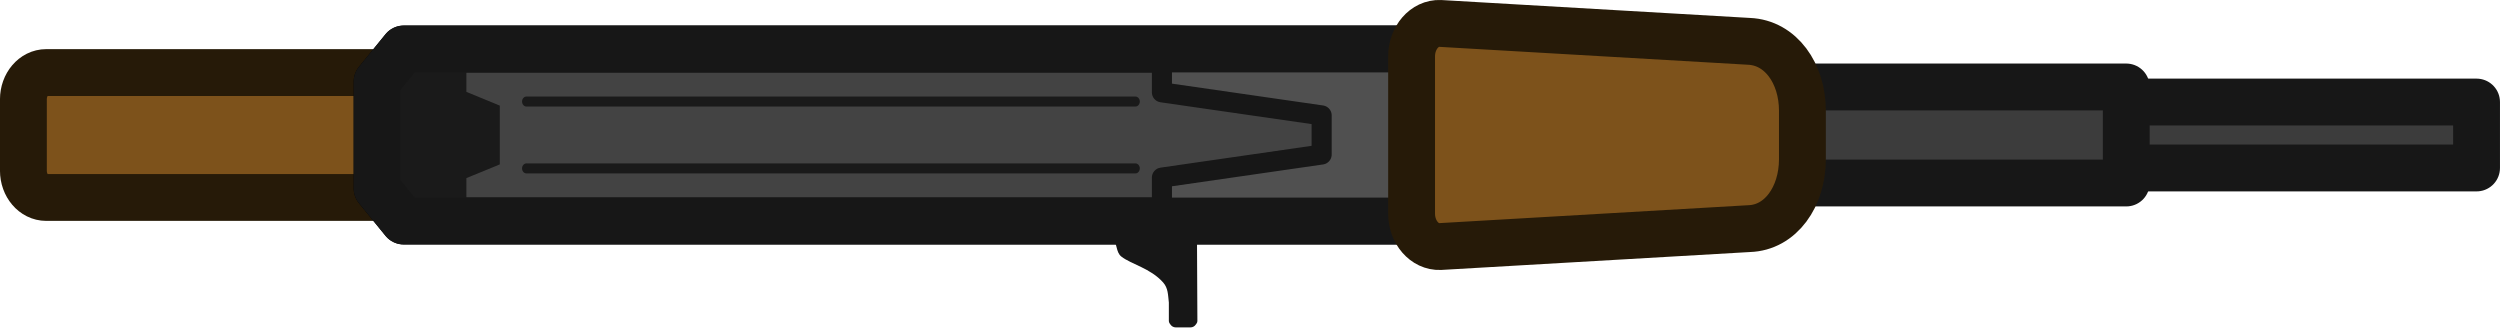
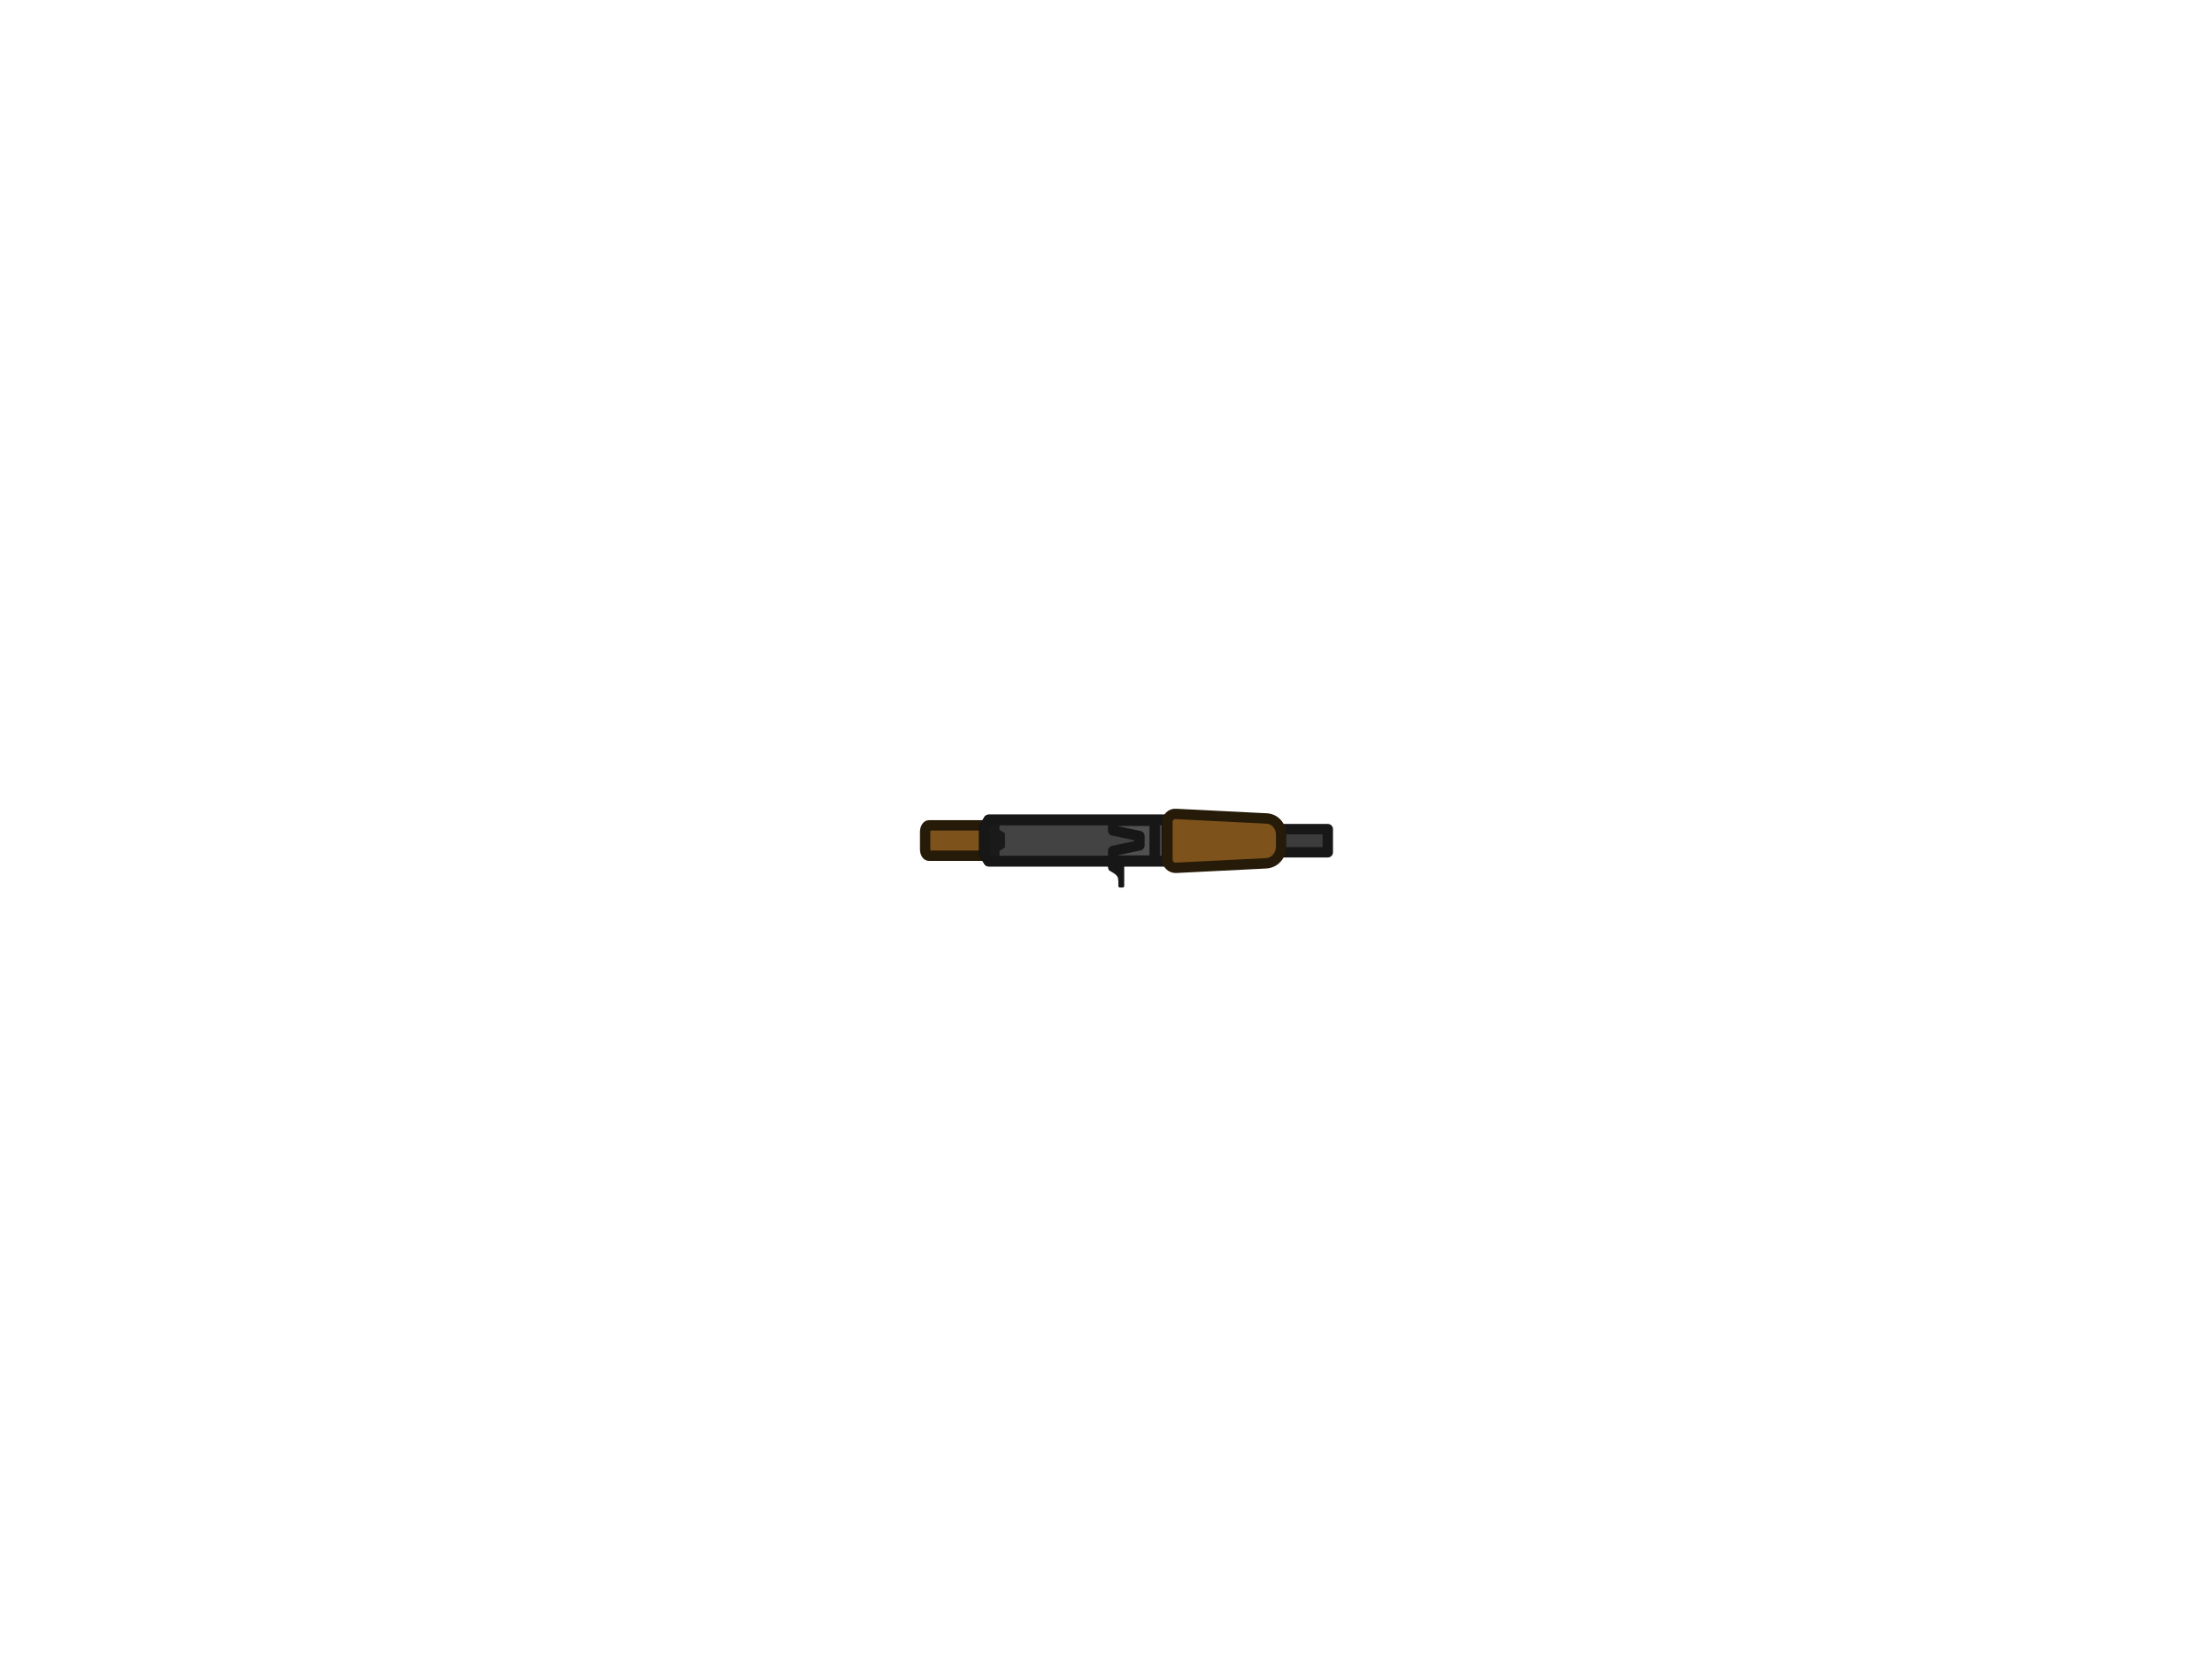
- <svg xmlns="http://www.w3.org/2000/svg" width="49.415mm" height="6.47mm" viewBox="0 0 49.415 6.47" version="1.1" id="svg5" xml:space="preserve">
-   <defs id="defs2" />
+ <svg xmlns="http://www.w3.org/2000/svg" version="1.1" id="Layer_1" x="0px" y="0px" viewBox="0 0 640 480" style="enable-background:new 0 0 640 480;" xml:space="preserve">
+   <style type="text/css">
+ 	.st0{fill:#7D521B;stroke:#261A08;stroke-width:3;stroke-linecap:round;stroke-linejoin:round;stroke-miterlimit:11.339;}
+ 	.st1{fill:#434343;stroke:#000000;stroke-width:3;stroke-linecap:round;stroke-linejoin:round;stroke-miterlimit:11.339;}
+ 	.st2{fill:#1A1A1A;}
+ 	.st3{fill:#171717;}
+ 	.st4{fill:#3C3C3C;stroke:#171717;stroke-width:3;stroke-linecap:round;stroke-linejoin:round;stroke-miterlimit:11.339;}
+ 	.st5{fill:#505050;stroke:#171717;stroke-width:3;stroke-linecap:round;stroke-linejoin:round;stroke-miterlimit:11.339;}
+ 	.st6{fill:none;stroke:#171717;stroke-width:3;stroke-linecap:round;stroke-linejoin:round;stroke-miterlimit:11.339;}
+ </style>
  <g id="layer1" transform="translate(-115.2274,-139.0079)">
-     <rect style="fill:#7d521b;fill-opacity:1;stroke:#261a08;stroke-width:0.926;stroke-linecap:round;stroke-linejoin:round;stroke-dasharray:none;stroke-opacity:1;paint-order:markers fill stroke" id="rect2023" width="2.469" height="10.593" x="140.442" y="-126.283" rx="0.53" ry="0.451" transform="rotate(90)" />
-     <path id="rect2077" style="fill:#434343;stroke:#000000;stroke-width:0.926;stroke-linecap:round;stroke-linejoin:round;paint-order:markers fill stroke" d="m 144.651,143.377 h -21.444 l -0.526,-0.645 v -2.111 l 0.526,-0.645 h 21.444 z" />
-     <path id="path2637" style="fill:#1a1a1a;fill-opacity:1;stroke:none;stroke-width:0.529px;stroke-linecap:butt;stroke-linejoin:miter;stroke-opacity:1" d="m 124.446,139.779 -1.539,0.034 v 3.893 l 1.539,0.034 v -1.212 l 0.661,-0.271 v -1.161 l -0.661,-0.272 z" />
-     <g id="g2936" transform="matrix(0,2.643411,-2.313913,0,462.1616,-133.6091)" style="stroke-width:0.809;stroke:#1a1a1a;stroke-opacity:1">
-       <path style="fill:none;stroke:#1a1a1a;stroke-width:0.075;stroke-linecap:round;stroke-linejoin:miter;stroke-dasharray:none;stroke-opacity:1" d="m 104.39,140.235 v 5.202" id="path2646" />
-       <path style="fill:none;stroke:#1a1a1a;stroke-width:0.075;stroke-linecap:round;stroke-linejoin:miter;stroke-dasharray:none;stroke-opacity:1" d="m 103.89,140.235 v 5.202" id="path2932" />
-     </g>
-     <path style="fill:#171717;fill-opacity:1;stroke:none;stroke-width:0.529px;stroke-linecap:butt;stroke-linejoin:miter;stroke-opacity:1" d="m 138.887,143.721 0.008,1.631 c 1.9e-4,0.017 -0.005,0.033 -0.014,0.046 l -0.02,0.028 c -0.023,0.033 -0.061,0.053 -0.101,0.053 h -0.294 c -0.04,10e-6 -0.078,-0.02 -0.101,-0.053 l -0.02,-0.028 c -0.009,-0.014 -0.014,-0.03 -0.014,-0.046 v -0.363 c -0.018,-0.153 -0.012,-0.284 -0.114,-0.399 -0.252,-0.282 -0.627,-0.357 -0.824,-0.51 -0.117,-0.091 -0.074,-0.274 -0.181,-0.354 z" id="path2938" />
-     <rect style="fill:#3c3c3c;fill-opacity:1;stroke:#171717;stroke-width:0.926;stroke-linecap:round;stroke-linejoin:round;stroke-dasharray:none;stroke-opacity:1;paint-order:markers fill stroke" id="rect5677" width="1.303" height="7.532" x="141.025" y="-164.179" rx="0" ry="0" transform="rotate(90)" />
-     <rect style="fill:#3c3c3c;fill-opacity:1;stroke:#171717;stroke-width:0.926;stroke-linecap:round;stroke-linejoin:round;stroke-dasharray:none;stroke-opacity:1;paint-order:markers fill stroke" id="rect5115" width="1.898" height="7.687" x="140.727" y="-157.255" transform="rotate(90)" />
-     <path id="rect983" style="opacity:1;fill:#505050;fill-opacity:1;stroke:#171717;stroke-width:0.397;stroke-linecap:round;stroke-linejoin:round;stroke-dasharray:none;paint-order:markers fill stroke;stroke-opacity:1" d="m 143.162,140.041 v 3.269 h -4.968 v -0.792 l 3.157,-0.456 v -0.773 l -3.157,-0.456 v -0.792 z" />
-     <path id="path1772" style="fill:none;stroke:#171717;stroke-width:0.926;stroke-linecap:round;stroke-linejoin:round;paint-order:markers fill stroke;stroke-opacity:1" d="m 144.651,143.377 h -21.444 l -0.526,-0.645 v -2.111 l 0.526,-0.645 h 21.444 z" />
-     <path id="rect5006" style="opacity:1;fill:#7d521b;fill-opacity:1;stroke:#261a08;stroke-width:0.926;stroke-linecap:round;stroke-linejoin:round;stroke-dasharray:none;paint-order:markers fill stroke;stroke-opacity:1" d="m 150.854,141.2 v 0.953 c -2e-5,0.746 -0.432,1.356 -1.056,1.374 l -6.104,0.354 c -0.309,0.013 -0.565,-0.283 -0.565,-0.652 v -3.106 c 0,-0.369 0.256,-0.665 0.565,-0.652 l 6.104,0.354 c 0.624,0.026 1.056,0.628 1.056,1.374 z" />
+     <path id="rect2023" class="st0" d="M408.9,379.7v5c0,1-0.5,1.9-1.1,1.9H384c-0.6,0-1.1-0.8-1.1-1.9v-5c0-1,0.5-1.9,1.1-1.9h23.8   C408.4,377.8,408.9,378.7,408.9,379.7z" />
+     <path id="rect2077" class="st1" d="M452.9,388.2h-51.6L400,386v-7.5l1.3-2.3h51.6V388.2z" />
+     <path id="path2637" class="st2" d="M404.4,375.5l-3.8,0.1v13.8l3.8,0.1v-4.3l1.6-1v-4.1l-1.6-1V375.5z" />
+     <path id="path2938" class="st3" d="M440.5,389.5l0,5.8c0,0.1,0,0.1,0,0.2l-0.1,0.1c-0.1,0.1-0.2,0.2-0.3,0.2h-0.9   c-0.1,0-0.2-0.1-0.3-0.2l-0.1-0.1c0,0,0-0.1,0-0.2V394c-0.1-0.5,0-1-0.3-1.4c-0.7-1-1.8-1.3-2.4-1.8c-0.3-0.3-0.2-1-0.5-1.3   L440.5,389.5z" />
+     <rect id="rect5115" x="479" y="378.9" class="st4" width="20.4" height="6.7" />
+     <path id="rect983" class="st5" d="M449.3,376.4V388h-12v-2.8l7.6-1.6v-2.7l-7.6-1.6v-2.8H449.3z" />
+     <path id="path1772" class="st6" d="M452.9,388.2h-51.6L400,386v-7.5l1.3-2.3h51.6V388.2z" />
+     <path id="rect5006" class="st0" d="M485.9,380.5v3.4c0,2.6-1.8,4.8-4.5,4.9l-26,1.3c-1.3,0-2.4-1-2.4-2.3v-11   c0-1.3,1.1-2.4,2.4-2.3l26,1.3C484,375.8,485.9,377.9,485.9,380.5L485.9,380.5z" />
  </g>
</svg>
